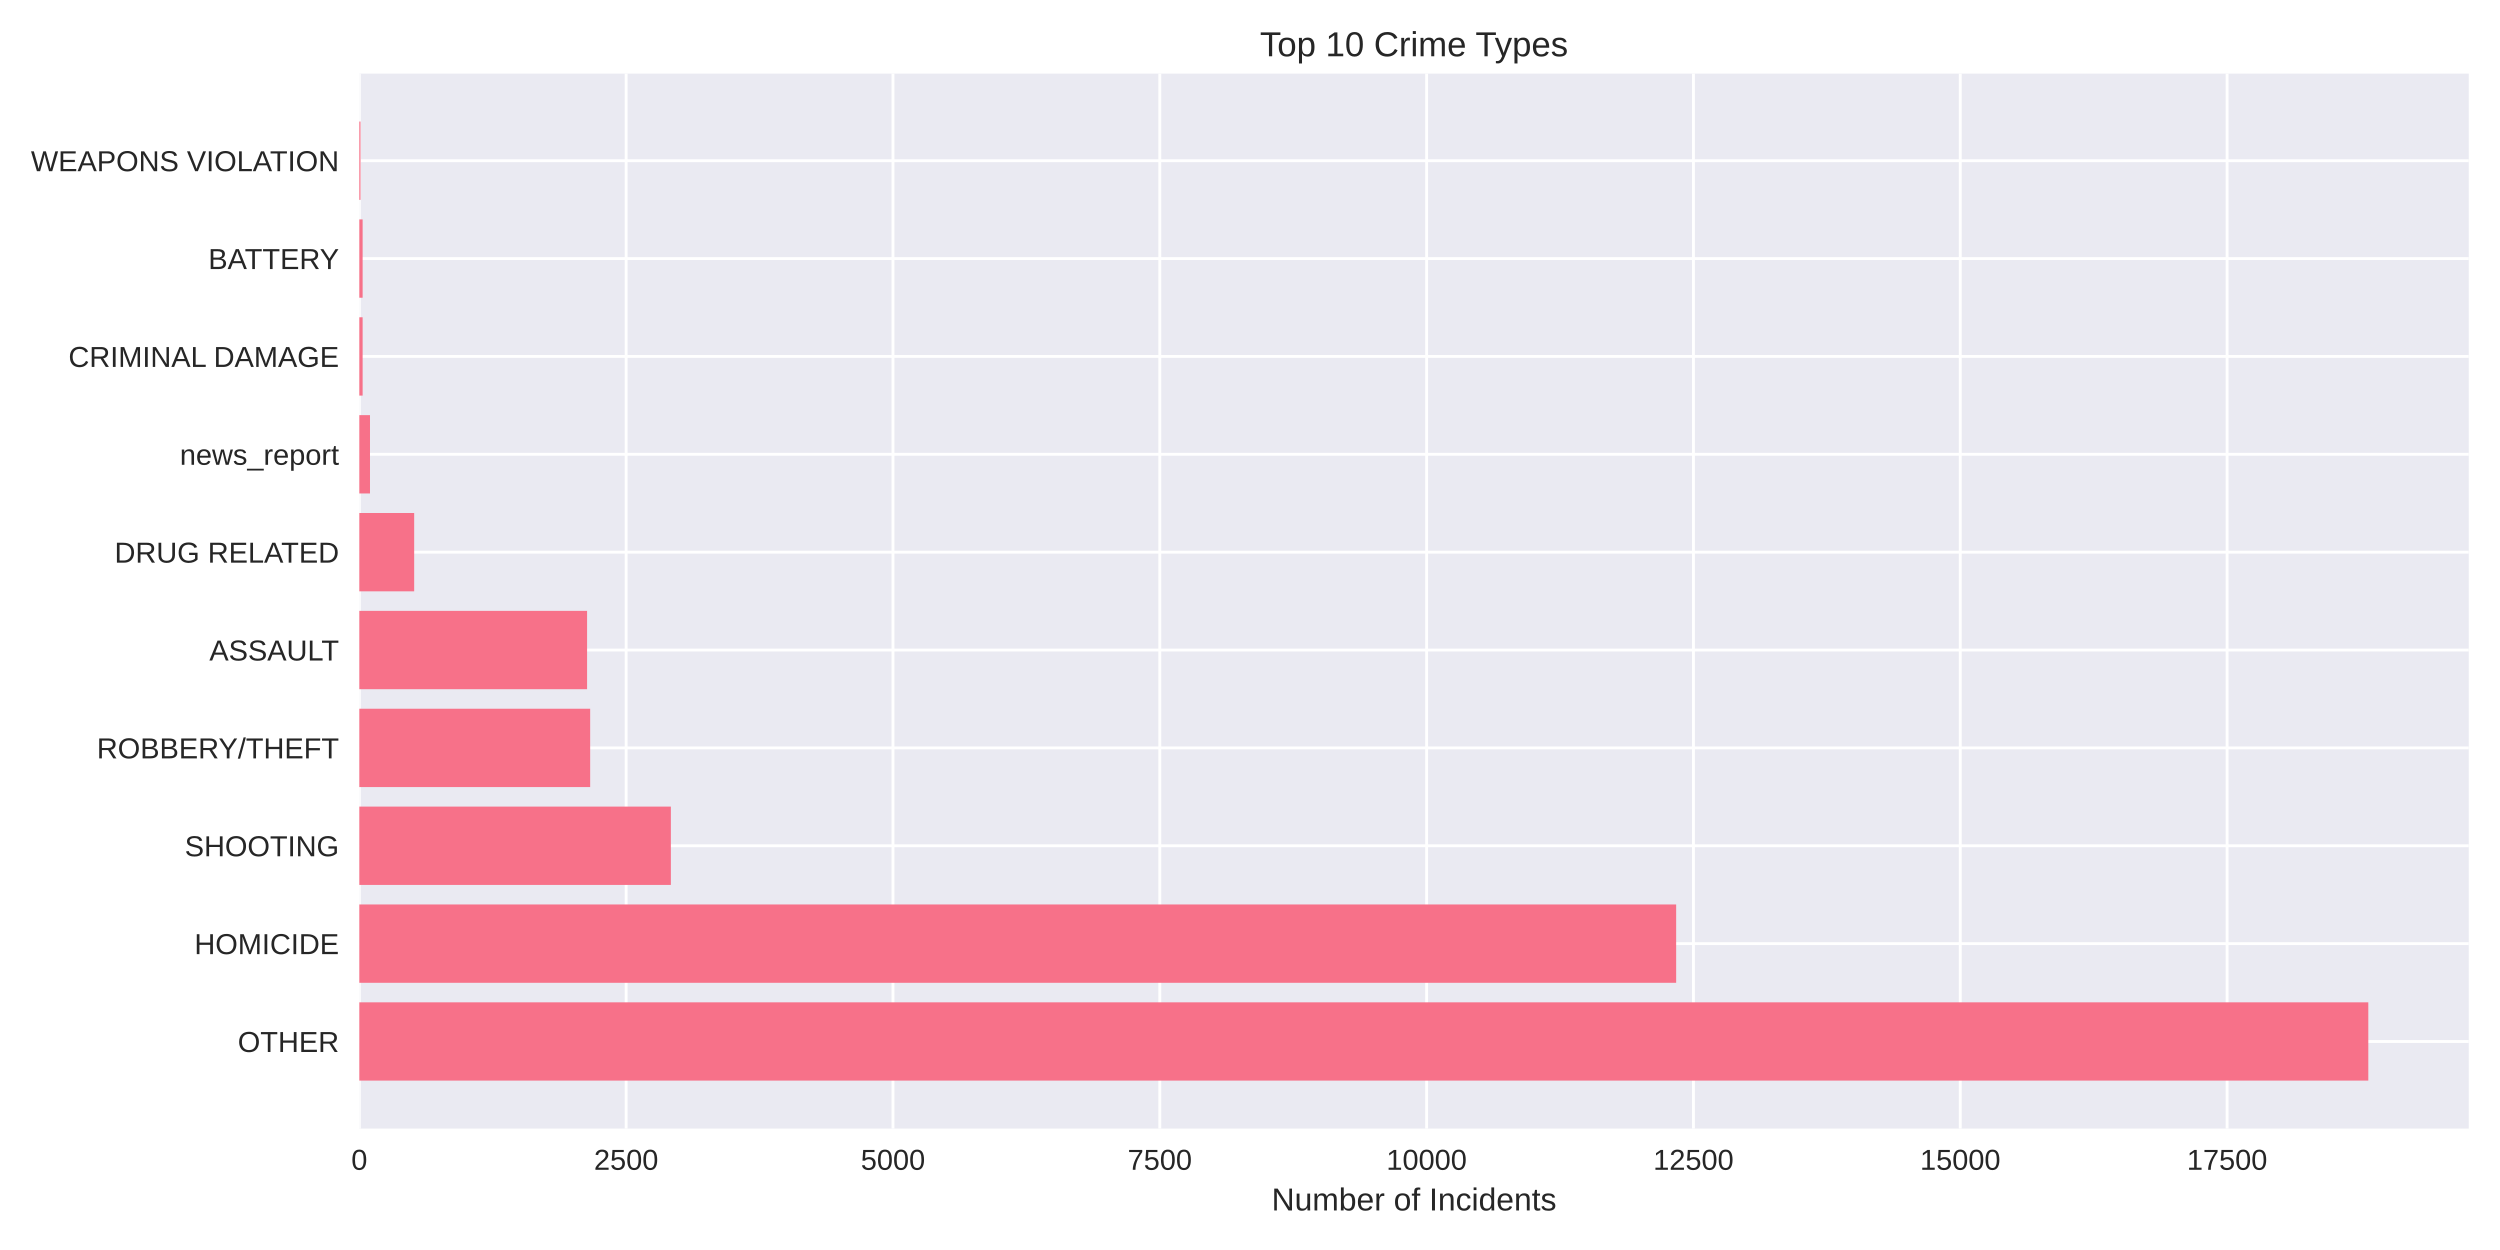
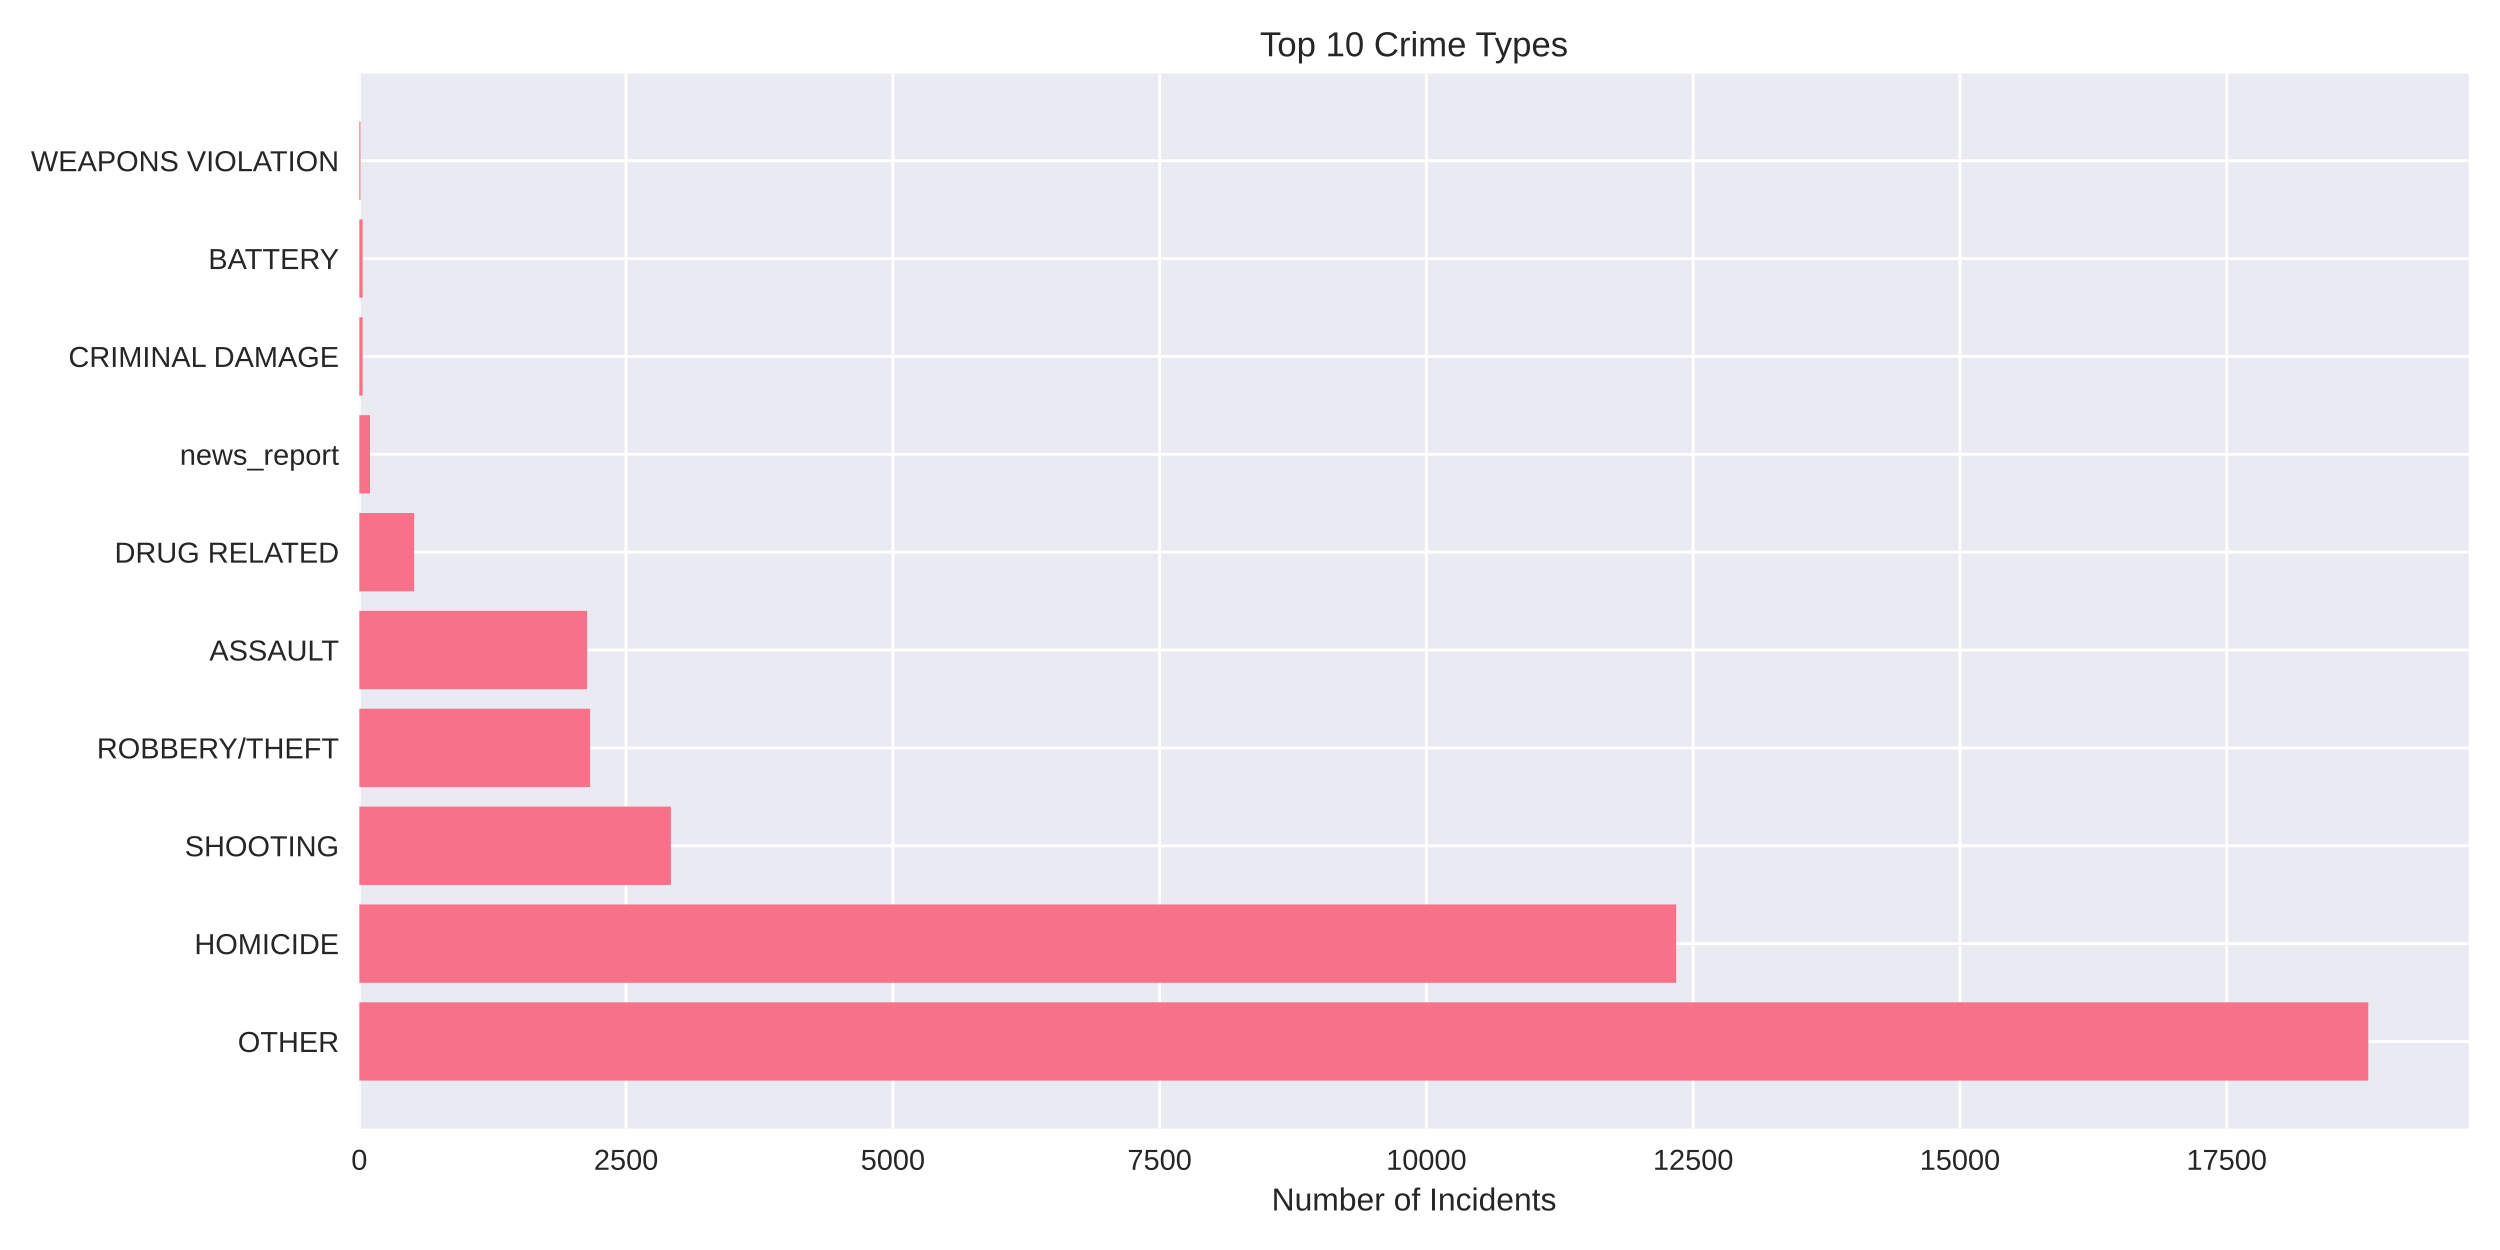
<svg xmlns="http://www.w3.org/2000/svg" width="864pt" height="432pt" viewBox="0 0 864 432" version="1.1">
  <defs>
    <style type="text/css">*{stroke-linejoin: round; stroke-linecap: butt}</style>
  </defs>
  <g id="figure_1">
    <g id="patch_1">
      <path d="M 0 432  L 864 432  L 864 0  L 0 0  z " style="fill: #ffffff" />
    </g>
    <g id="axes_1">
      <g id="patch_2">
        <path d="M 124.18 390.04  L 853.2 390.04  L 853.2 25.44  L 124.18 25.44  z " style="fill: #eaeaf2" />
      </g>
      <g id="matplotlib.axis_1">
        <g id="xtick_1">
          <g id="line2d_1">
-             <path d="M 124.18 390.04  L 124.18 25.44  " clip-path="url(#p920cf0fa1a)" style="fill: none; stroke: #ffffff; stroke-linecap: round" />
+             <path d="M 124.18 390.04  L 124.18 25.44  " clip-path="url(#pa7f5299a21)" style="fill: none; stroke: #ffffff; stroke-linecap: round" />
          </g>
          <g id="line2d_2" />
          <g id="text_1">
            <text style="fill: #262626; font: 10px 'Arial', 'Liberation Sans', 'DejaVu Sans', 'Bitstream Vera Sans', sans-serif; text-anchor: middle" x="124.18" y="404.287" transform="rotate(-0 124.18 404.2869)">0</text>
          </g>
        </g>
        <g id="xtick_2">
          <g id="line2d_3">
-             <path d="M 216.395 390.04  L 216.395 25.44  " clip-path="url(#p920cf0fa1a)" style="fill: none; stroke: #ffffff; stroke-linecap: round" />
+             <path d="M 216.375 390.04  L 216.375 25.44  " clip-path="url(#pa7f5299a21)" style="fill: none; stroke: #ffffff; stroke-linecap: round" />
          </g>
          <g id="line2d_4" />
          <g id="text_2">
-             <text style="fill: #262626; font: 10px 'Arial', 'Liberation Sans', 'DejaVu Sans', 'Bitstream Vera Sans', sans-serif; text-anchor: middle" x="216.395" y="404.287" transform="rotate(-0 216.3949 404.2869)">2500</text>
+             <text style="fill: #262626; font: 10px 'Arial', 'Liberation Sans', 'DejaVu Sans', 'Bitstream Vera Sans', sans-serif; text-anchor: middle" x="216.375" y="404.287" transform="rotate(-0 216.3754 404.2869)">2500</text>
          </g>
        </g>
        <g id="xtick_3">
          <g id="line2d_5">
-             <path d="M 308.61 390.04  L 308.61 25.44  " clip-path="url(#p920cf0fa1a)" style="fill: none; stroke: #ffffff; stroke-linecap: round" />
+             <path d="M 308.571 390.04  L 308.571 25.44  " clip-path="url(#pa7f5299a21)" style="fill: none; stroke: #ffffff; stroke-linecap: round" />
          </g>
          <g id="line2d_6" />
          <g id="text_3">
-             <text style="fill: #262626; font: 10px 'Arial', 'Liberation Sans', 'DejaVu Sans', 'Bitstream Vera Sans', sans-serif; text-anchor: middle" x="308.61" y="404.287" transform="rotate(-0 308.6099 404.2869)">5000</text>
+             <text style="fill: #262626; font: 10px 'Arial', 'Liberation Sans', 'DejaVu Sans', 'Bitstream Vera Sans', sans-serif; text-anchor: middle" x="308.571" y="404.287" transform="rotate(-0 308.5707 404.2869)">5000</text>
          </g>
        </g>
        <g id="xtick_4">
          <g id="line2d_7">
-             <path d="M 400.825 390.04  L 400.825 25.44  " clip-path="url(#p920cf0fa1a)" style="fill: none; stroke: #ffffff; stroke-linecap: round" />
+             <path d="M 400.766 390.04  L 400.766 25.44  " clip-path="url(#pa7f5299a21)" style="fill: none; stroke: #ffffff; stroke-linecap: round" />
          </g>
          <g id="line2d_8" />
          <g id="text_4">
-             <text style="fill: #262626; font: 10px 'Arial', 'Liberation Sans', 'DejaVu Sans', 'Bitstream Vera Sans', sans-serif; text-anchor: middle" x="400.825" y="404.287" transform="rotate(-0 400.8248 404.2869)">7500</text>
+             <text style="fill: #262626; font: 10px 'Arial', 'Liberation Sans', 'DejaVu Sans', 'Bitstream Vera Sans', sans-serif; text-anchor: middle" x="400.766" y="404.287" transform="rotate(-0 400.7661 404.2869)">7500</text>
          </g>
        </g>
        <g id="xtick_5">
          <g id="line2d_9">
-             <path d="M 493.04 390.04  L 493.04 25.44  " clip-path="url(#p920cf0fa1a)" style="fill: none; stroke: #ffffff; stroke-linecap: round" />
+             <path d="M 492.961 390.04  L 492.961 25.44  " clip-path="url(#pa7f5299a21)" style="fill: none; stroke: #ffffff; stroke-linecap: round" />
          </g>
          <g id="line2d_10" />
          <g id="text_5">
-             <text style="fill: #262626; font: 10px 'Arial', 'Liberation Sans', 'DejaVu Sans', 'Bitstream Vera Sans', sans-serif; text-anchor: middle" x="493.04" y="404.287" transform="rotate(-0 493.0398 404.2869)">10000</text>
+             <text style="fill: #262626; font: 10px 'Arial', 'Liberation Sans', 'DejaVu Sans', 'Bitstream Vera Sans', sans-serif; text-anchor: middle" x="492.961" y="404.287" transform="rotate(-0 492.9614 404.2869)">10000</text>
          </g>
        </g>
        <g id="xtick_6">
          <g id="line2d_11">
-             <path d="M 585.255 390.04  L 585.255 25.44  " clip-path="url(#p920cf0fa1a)" style="fill: none; stroke: #ffffff; stroke-linecap: round" />
+             <path d="M 585.157 390.04  L 585.157 25.44  " clip-path="url(#pa7f5299a21)" style="fill: none; stroke: #ffffff; stroke-linecap: round" />
          </g>
          <g id="line2d_12" />
          <g id="text_6">
-             <text style="fill: #262626; font: 10px 'Arial', 'Liberation Sans', 'DejaVu Sans', 'Bitstream Vera Sans', sans-serif; text-anchor: middle" x="585.255" y="404.287" transform="rotate(-0 585.2547 404.2869)">12500</text>
+             <text style="fill: #262626; font: 10px 'Arial', 'Liberation Sans', 'DejaVu Sans', 'Bitstream Vera Sans', sans-serif; text-anchor: middle" x="585.157" y="404.287" transform="rotate(-0 585.1568 404.2869)">12500</text>
          </g>
        </g>
        <g id="xtick_7">
          <g id="line2d_13">
-             <path d="M 677.47 390.04  L 677.47 25.44  " clip-path="url(#p920cf0fa1a)" style="fill: none; stroke: #ffffff; stroke-linecap: round" />
+             <path d="M 677.352 390.04  L 677.352 25.44  " clip-path="url(#pa7f5299a21)" style="fill: none; stroke: #ffffff; stroke-linecap: round" />
          </g>
          <g id="line2d_14" />
          <g id="text_7">
-             <text style="fill: #262626; font: 10px 'Arial', 'Liberation Sans', 'DejaVu Sans', 'Bitstream Vera Sans', sans-serif; text-anchor: middle" x="677.47" y="404.287" transform="rotate(-0 677.4697 404.2869)">15000</text>
+             <text style="fill: #262626; font: 10px 'Arial', 'Liberation Sans', 'DejaVu Sans', 'Bitstream Vera Sans', sans-serif; text-anchor: middle" x="677.352" y="404.287" transform="rotate(-0 677.3521 404.2869)">15000</text>
          </g>
        </g>
        <g id="xtick_8">
          <g id="line2d_15">
-             <path d="M 769.685 390.04  L 769.685 25.44  " clip-path="url(#p920cf0fa1a)" style="fill: none; stroke: #ffffff; stroke-linecap: round" />
+             <path d="M 769.547 390.04  L 769.547 25.44  " clip-path="url(#pa7f5299a21)" style="fill: none; stroke: #ffffff; stroke-linecap: round" />
          </g>
          <g id="line2d_16" />
          <g id="text_8">
-             <text style="fill: #262626; font: 10px 'Arial', 'Liberation Sans', 'DejaVu Sans', 'Bitstream Vera Sans', sans-serif; text-anchor: middle" x="769.685" y="404.287" transform="rotate(-0 769.6846 404.2869)">17500</text>
+             <text style="fill: #262626; font: 10px 'Arial', 'Liberation Sans', 'DejaVu Sans', 'Bitstream Vera Sans', sans-serif; text-anchor: middle" x="769.547" y="404.287" transform="rotate(-0 769.5475 404.2869)">17500</text>
          </g>
        </g>
        <g id="text_9">
          <text style="fill: #262626; font: 11px 'Arial', 'Liberation Sans', 'DejaVu Sans', 'Bitstream Vera Sans', sans-serif; text-anchor: middle" x="488.69" y="418.333" transform="rotate(-0 488.69 418.3334)">Number of Incidents</text>
        </g>
      </g>
      <g id="matplotlib.axis_2">
        <g id="ytick_1">
          <g id="line2d_17">
-             <path d="M 124.18 359.939  L 853.2 359.939  " clip-path="url(#p920cf0fa1a)" style="fill: none; stroke: #ffffff; stroke-linecap: round" />
+             <path d="M 124.18 359.939  L 853.2 359.939  " clip-path="url(#pa7f5299a21)" style="fill: none; stroke: #ffffff; stroke-linecap: round" />
          </g>
          <g id="line2d_18" />
          <g id="text_10">
            <text style="fill: #262626; font: 10px 'Arial', 'Liberation Sans', 'DejaVu Sans', 'Bitstream Vera Sans', sans-serif; text-anchor: end" x="117.18" y="363.562" transform="rotate(-0 117.18 363.562)">OTHER</text>
          </g>
        </g>
        <g id="ytick_2">
          <g id="line2d_19">
-             <path d="M 124.18 326.117  L 853.2 326.117  " clip-path="url(#p920cf0fa1a)" style="fill: none; stroke: #ffffff; stroke-linecap: round" />
+             <path d="M 124.18 326.117  L 853.2 326.117  " clip-path="url(#pa7f5299a21)" style="fill: none; stroke: #ffffff; stroke-linecap: round" />
          </g>
          <g id="line2d_20" />
          <g id="text_11">
            <text style="fill: #262626; font: 10px 'Arial', 'Liberation Sans', 'DejaVu Sans', 'Bitstream Vera Sans', sans-serif; text-anchor: end" x="117.18" y="329.74" transform="rotate(-0 117.18 329.7401)">HOMICIDE</text>
          </g>
        </g>
        <g id="ytick_3">
          <g id="line2d_21">
-             <path d="M 124.18 292.295  L 853.2 292.295  " clip-path="url(#p920cf0fa1a)" style="fill: none; stroke: #ffffff; stroke-linecap: round" />
+             <path d="M 124.18 292.295  L 853.2 292.295  " clip-path="url(#pa7f5299a21)" style="fill: none; stroke: #ffffff; stroke-linecap: round" />
          </g>
          <g id="line2d_22" />
          <g id="text_12">
            <text style="fill: #262626; font: 10px 'Arial', 'Liberation Sans', 'DejaVu Sans', 'Bitstream Vera Sans', sans-serif; text-anchor: end" x="117.18" y="295.918" transform="rotate(-0 117.18 295.9182)">SHOOTING</text>
          </g>
        </g>
        <g id="ytick_4">
          <g id="line2d_23">
-             <path d="M 124.18 258.473  L 853.2 258.473  " clip-path="url(#p920cf0fa1a)" style="fill: none; stroke: #ffffff; stroke-linecap: round" />
+             <path d="M 124.18 258.473  L 853.2 258.473  " clip-path="url(#pa7f5299a21)" style="fill: none; stroke: #ffffff; stroke-linecap: round" />
          </g>
          <g id="line2d_24" />
          <g id="text_13">
            <text style="fill: #262626; font: 10px 'Arial', 'Liberation Sans', 'DejaVu Sans', 'Bitstream Vera Sans', sans-serif; text-anchor: end" x="117.18" y="262.096" transform="rotate(-0 117.18 262.0963)">ROBBERY/THEFT</text>
          </g>
        </g>
        <g id="ytick_5">
          <g id="line2d_25">
-             <path d="M 124.18 224.651  L 853.2 224.651  " clip-path="url(#p920cf0fa1a)" style="fill: none; stroke: #ffffff; stroke-linecap: round" />
+             <path d="M 124.18 224.651  L 853.2 224.651  " clip-path="url(#pa7f5299a21)" style="fill: none; stroke: #ffffff; stroke-linecap: round" />
          </g>
          <g id="line2d_26" />
          <g id="text_14">
            <text style="fill: #262626; font: 10px 'Arial', 'Liberation Sans', 'DejaVu Sans', 'Bitstream Vera Sans', sans-serif; text-anchor: end" x="117.18" y="228.274" transform="rotate(-0 117.18 228.2744)">ASSAULT</text>
          </g>
        </g>
        <g id="ytick_6">
          <g id="line2d_27">
-             <path d="M 124.18 190.829  L 853.2 190.829  " clip-path="url(#p920cf0fa1a)" style="fill: none; stroke: #ffffff; stroke-linecap: round" />
+             <path d="M 124.18 190.829  L 853.2 190.829  " clip-path="url(#pa7f5299a21)" style="fill: none; stroke: #ffffff; stroke-linecap: round" />
          </g>
          <g id="line2d_28" />
          <g id="text_15">
            <text style="fill: #262626; font: 10px 'Arial', 'Liberation Sans', 'DejaVu Sans', 'Bitstream Vera Sans', sans-serif; text-anchor: end" x="117.18" y="194.452" transform="rotate(-0 117.18 194.4525)">DRUG RELATED</text>
          </g>
        </g>
        <g id="ytick_7">
          <g id="line2d_29">
-             <path d="M 124.18 157.007  L 853.2 157.007  " clip-path="url(#p920cf0fa1a)" style="fill: none; stroke: #ffffff; stroke-linecap: round" />
+             <path d="M 124.18 157.007  L 853.2 157.007  " clip-path="url(#pa7f5299a21)" style="fill: none; stroke: #ffffff; stroke-linecap: round" />
          </g>
          <g id="line2d_30" />
          <g id="text_16">
            <text style="fill: #262626; font: 10px 'Arial', 'Liberation Sans', 'DejaVu Sans', 'Bitstream Vera Sans', sans-serif; text-anchor: end" x="117.18" y="160.631" transform="rotate(-0 117.18 160.6306)">news_report</text>
          </g>
        </g>
        <g id="ytick_8">
          <g id="line2d_31">
-             <path d="M 124.18 123.185  L 853.2 123.185  " clip-path="url(#p920cf0fa1a)" style="fill: none; stroke: #ffffff; stroke-linecap: round" />
+             <path d="M 124.18 123.185  L 853.2 123.185  " clip-path="url(#pa7f5299a21)" style="fill: none; stroke: #ffffff; stroke-linecap: round" />
          </g>
          <g id="line2d_32" />
          <g id="text_17">
            <text style="fill: #262626; font: 10px 'Arial', 'Liberation Sans', 'DejaVu Sans', 'Bitstream Vera Sans', sans-serif; text-anchor: end" x="117.18" y="126.809" transform="rotate(-0 117.18 126.8087)">CRIMINAL DAMAGE</text>
          </g>
        </g>
        <g id="ytick_9">
          <g id="line2d_33">
-             <path d="M 124.18 89.363  L 853.2 89.363  " clip-path="url(#p920cf0fa1a)" style="fill: none; stroke: #ffffff; stroke-linecap: round" />
+             <path d="M 124.18 89.363  L 853.2 89.363  " clip-path="url(#pa7f5299a21)" style="fill: none; stroke: #ffffff; stroke-linecap: round" />
          </g>
          <g id="line2d_34" />
          <g id="text_18">
            <text style="fill: #262626; font: 10px 'Arial', 'Liberation Sans', 'DejaVu Sans', 'Bitstream Vera Sans', sans-serif; text-anchor: end" x="117.18" y="92.987" transform="rotate(-0 117.18 92.98681)">BATTERY</text>
          </g>
        </g>
        <g id="ytick_10">
          <g id="line2d_35">
-             <path d="M 124.18 55.541  L 853.2 55.541  " clip-path="url(#p920cf0fa1a)" style="fill: none; stroke: #ffffff; stroke-linecap: round" />
+             <path d="M 124.18 55.541  L 853.2 55.541  " clip-path="url(#pa7f5299a21)" style="fill: none; stroke: #ffffff; stroke-linecap: round" />
          </g>
          <g id="line2d_36" />
          <g id="text_19">
            <text style="fill: #262626; font: 10px 'Arial', 'Liberation Sans', 'DejaVu Sans', 'Bitstream Vera Sans', sans-serif; text-anchor: end" x="117.18" y="59.165" transform="rotate(-0 117.18 59.16492)">WEAPONS VIOLATION</text>
          </g>
        </g>
      </g>
      <g id="patch_3">
-         <path d="M 124.18 373.467  L 818.485 373.467  L 818.485 346.41  L 124.18 346.41  z " clip-path="url(#p920cf0fa1a)" style="fill: #f77189" />
+         <path d="M 124.18 373.467  L 818.485 373.467  L 818.485 346.41  L 124.18 346.41  z " clip-path="url(#pa7f5299a21)" style="fill: #f77189" />
      </g>
      <g id="patch_4">
-         <path d="M 124.18 339.645  L 579.279 339.645  L 579.279 312.588  L 124.18 312.588  z " clip-path="url(#p920cf0fa1a)" style="fill: #f77189" />
+         <path d="M 124.18 339.645  L 579.293 339.645  L 579.293 312.588  L 124.18 312.588  z " clip-path="url(#pa7f5299a21)" style="fill: #f77189" />
      </g>
      <g id="patch_5">
-         <path d="M 124.18 305.823  L 231.85 305.823  L 231.85 278.766  L 124.18 278.766  z " clip-path="url(#p920cf0fa1a)" style="fill: #f77189" />
+         <path d="M 124.18 305.823  L 231.864 305.823  L 231.864 278.766  L 124.18 278.766  z " clip-path="url(#pa7f5299a21)" style="fill: #f77189" />
      </g>
      <g id="patch_6">
-         <path d="M 124.18 272.002  L 203.964 272.002  L 203.964 244.944  L 124.18 244.944  z " clip-path="url(#p920cf0fa1a)" style="fill: #f77189" />
+         <path d="M 124.18 272.002  L 203.947 272.002  L 203.947 244.944  L 124.18 244.944  z " clip-path="url(#pa7f5299a21)" style="fill: #f77189" />
      </g>
      <g id="patch_7">
-         <path d="M 124.18 238.18  L 202.895 238.18  L 202.895 211.122  L 124.18 211.122  z " clip-path="url(#p920cf0fa1a)" style="fill: #f77189" />
+         <path d="M 124.18 238.18  L 202.915 238.18  L 202.915 211.122  L 124.18 211.122  z " clip-path="url(#pa7f5299a21)" style="fill: #f77189" />
      </g>
      <g id="patch_8">
-         <path d="M 124.18 204.358  L 143.139 204.358  L 143.139 177.3  L 124.18 177.3  z " clip-path="url(#p920cf0fa1a)" style="fill: #f77189" />
+         <path d="M 124.18 204.358  L 143.135 204.358  L 143.135 177.3  L 124.18 177.3  z " clip-path="url(#pa7f5299a21)" style="fill: #f77189" />
      </g>
      <g id="patch_9">
-         <path d="M 124.18 170.536  L 127.869 170.536  L 127.869 143.478  L 124.18 143.478  z " clip-path="url(#p920cf0fa1a)" style="fill: #f77189" />
+         <path d="M 124.18 170.536  L 127.868 170.536  L 127.868 143.478  L 124.18 143.478  z " clip-path="url(#pa7f5299a21)" style="fill: #f77189" />
      </g>
      <g id="patch_10">
-         <path d="M 124.18 136.714  L 125.323 136.714  L 125.323 109.657  L 124.18 109.657  z " clip-path="url(#p920cf0fa1a)" style="fill: #f77189" />
+         <path d="M 124.18 136.714  L 125.323 136.714  L 125.323 109.657  L 124.18 109.657  z " clip-path="url(#pa7f5299a21)" style="fill: #f77189" />
      </g>
      <g id="patch_11">
-         <path d="M 124.18 102.892  L 125.323 102.892  L 125.323 75.835  L 124.18 75.835  z " clip-path="url(#p920cf0fa1a)" style="fill: #f77189" />
+         <path d="M 124.18 102.892  L 125.323 102.892  L 125.323 75.835  L 124.18 75.835  z " clip-path="url(#pa7f5299a21)" style="fill: #f77189" />
      </g>
      <g id="patch_12">
-         <path d="M 124.18 69.07  L 124.586 69.07  L 124.586 42.013  L 124.18 42.013  z " clip-path="url(#p920cf0fa1a)" style="fill: #f77189" />
+         <path d="M 124.18 69.07  L 124.586 69.07  L 124.586 42.013  L 124.18 42.013  z " clip-path="url(#pa7f5299a21)" style="fill: #f77189" />
      </g>
      <g id="patch_13">
        <path d="M 124.18 390.04  L 124.18 25.44  " style="fill: none" />
      </g>
      <g id="patch_14">
        <path d="M 853.2 390.04  L 853.2 25.44  " style="fill: none" />
      </g>
      <g id="patch_15">
        <path d="M 124.18 390.04  L 853.2 390.04  " style="fill: none" />
      </g>
      <g id="patch_16">
        <path d="M 124.18 25.44  L 853.2 25.44  " style="fill: none" />
      </g>
      <g id="text_20">
        <text style="fill: #262626; font: 12px 'Arial', 'Liberation Sans', 'DejaVu Sans', 'Bitstream Vera Sans', sans-serif; text-anchor: middle" x="488.69" y="19.44" transform="rotate(-0 488.69 19.44)">Top 10 Crime Types</text>
      </g>
    </g>
  </g>
  <defs>
-     <clipPath id="p920cf0fa1a">
+     <clipPath id="pa7f5299a21">
      <rect x="124.18" y="25.44" width="729.02" height="364.6" />
    </clipPath>
  </defs>
</svg>
